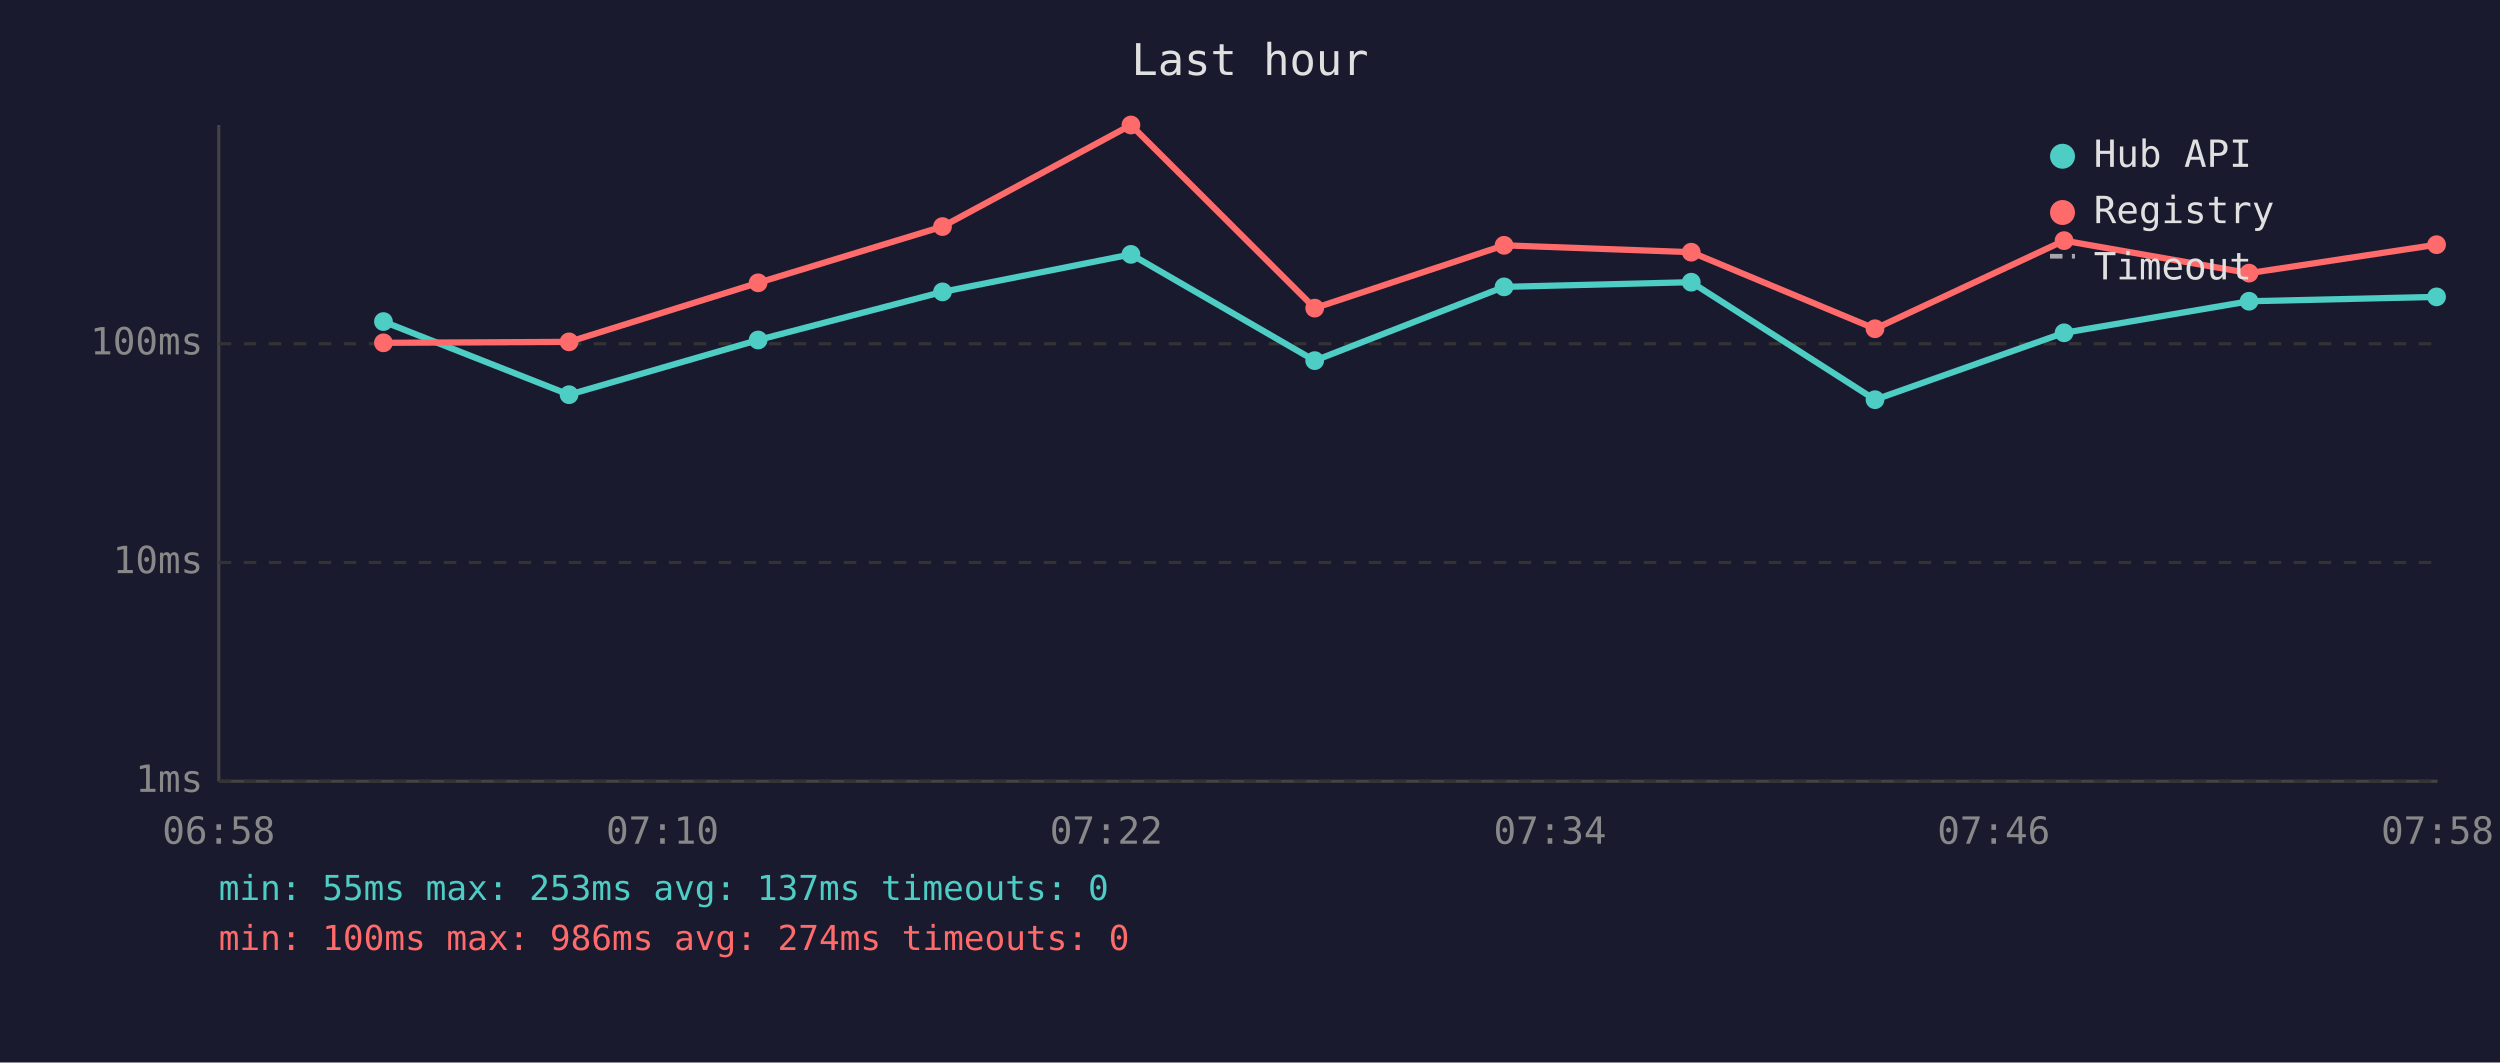
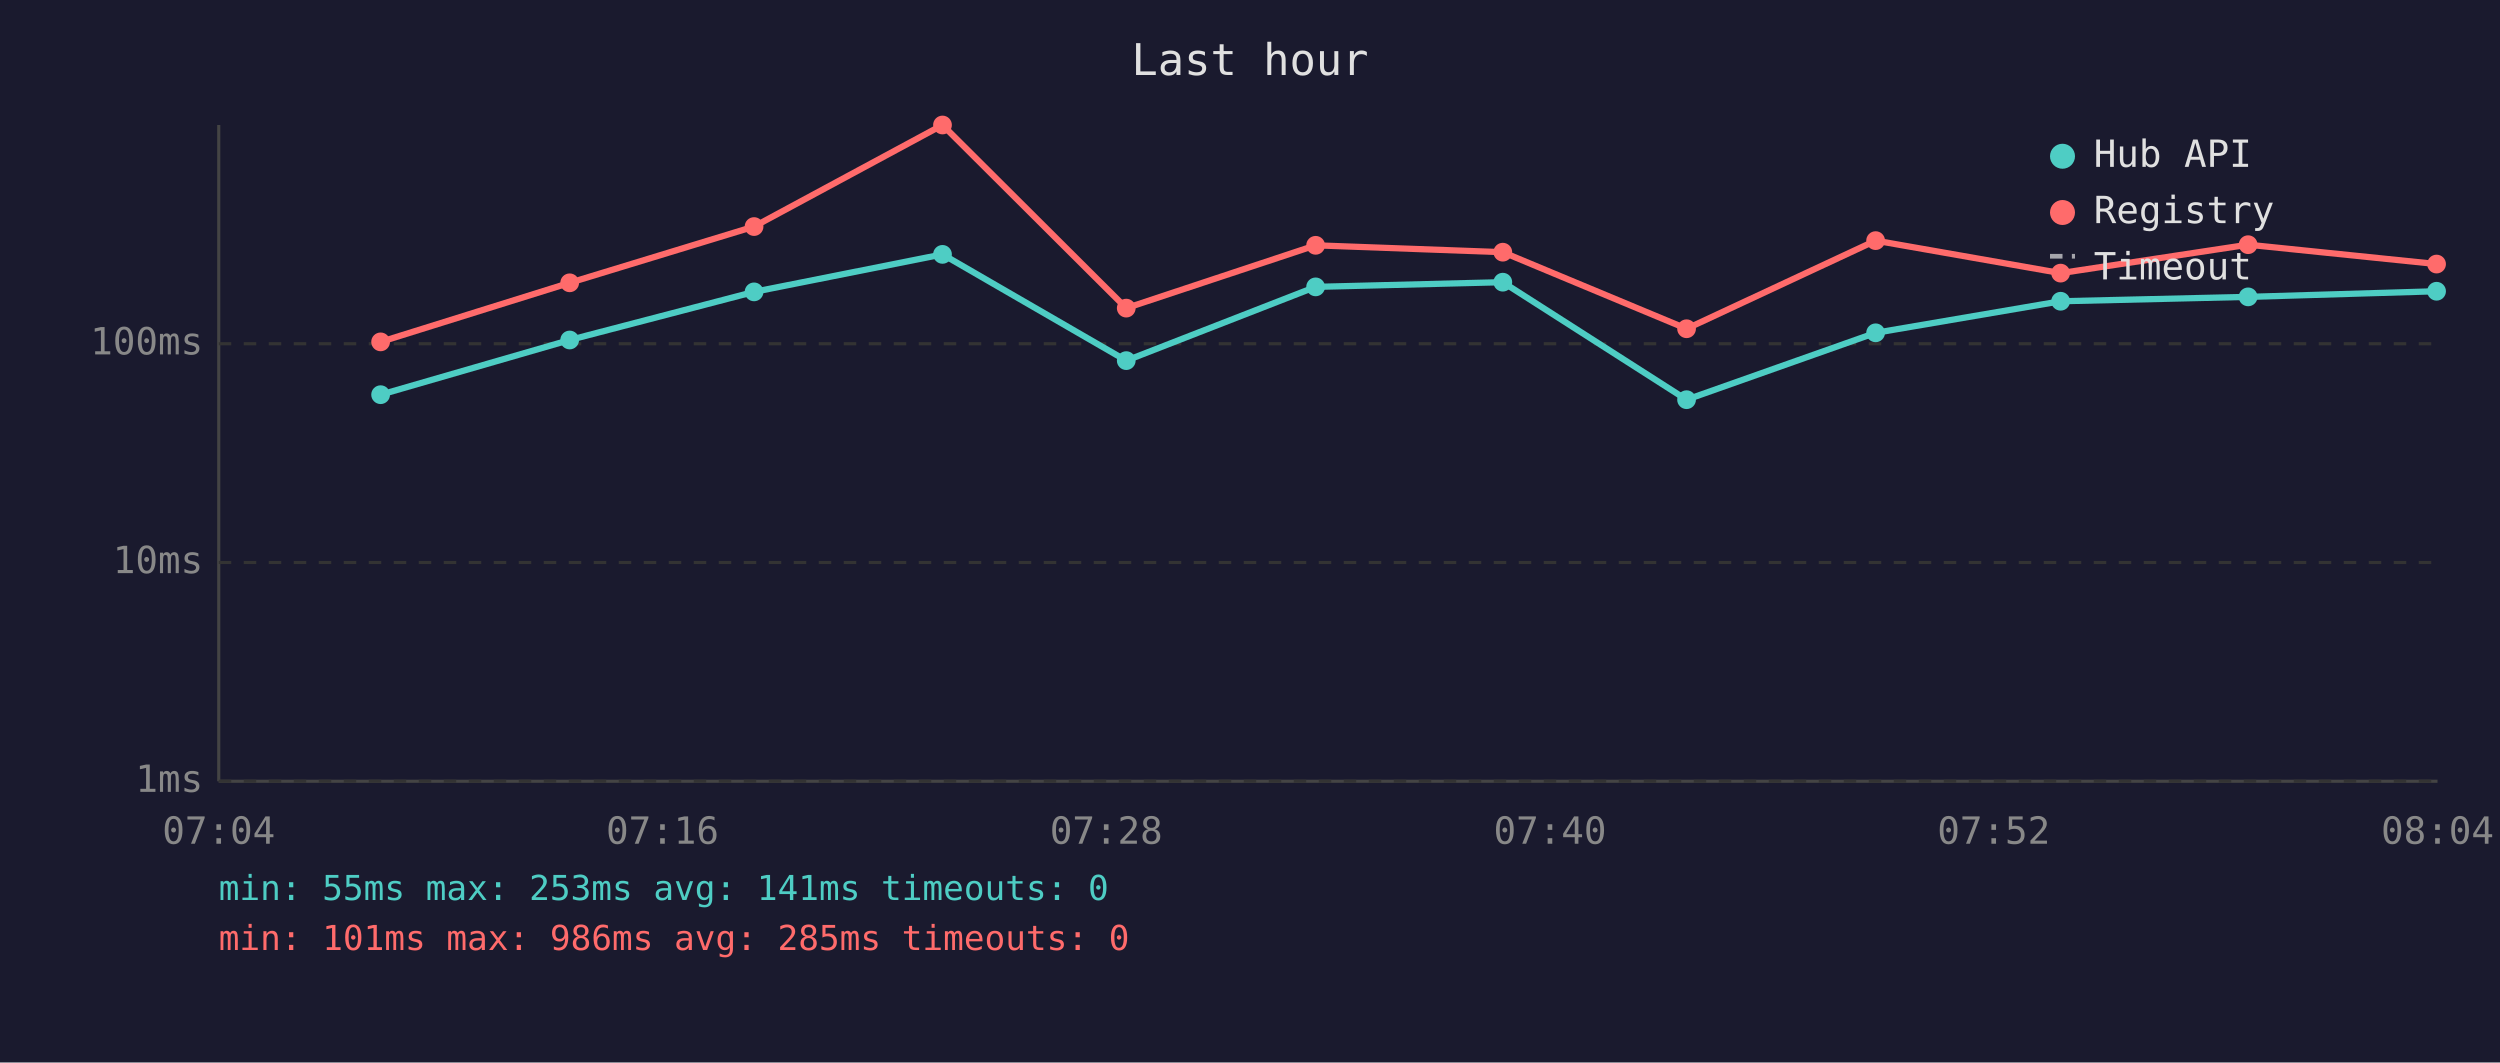
<svg xmlns="http://www.w3.org/2000/svg" viewBox="0 0 800 340" font-family="monospace" font-size="12">
  <rect width="800" height="340" fill="#1a1a2e" />
  <text x="400" y="24" fill="#e0e0e0" font-size="14" text-anchor="middle">Last hour</text>
  <line x1="70" y1="40" x2="70" y2="250" stroke="#444" stroke-width="1" />
  <line x1="70" y1="250" x2="780" y2="250" stroke="#444" stroke-width="1" />
  <line x1="70" y1="250" x2="780" y2="250" stroke="#333" stroke-width="1" stroke-dasharray="4" />
  <text x="65" y="250" fill="#888" text-anchor="end" dominant-baseline="middle">1ms</text>
  <line x1="70" y1="180" x2="780" y2="180" stroke="#333" stroke-width="1" stroke-dasharray="4" />
  <text x="65" y="180" fill="#888" text-anchor="end" dominant-baseline="middle">10ms</text>
  <line x1="70" y1="110" x2="780" y2="110" stroke="#333" stroke-width="1" stroke-dasharray="4" />
  <text x="65" y="110" fill="#888" text-anchor="end" dominant-baseline="middle">100ms</text>
-   <text x="70" y="270" fill="#888" text-anchor="middle">06:58</text>
-   <text x="212" y="270" fill="#888" text-anchor="middle">07:10</text>
-   <text x="354" y="270" fill="#888" text-anchor="middle">07:22</text>
-   <text x="496" y="270" fill="#888" text-anchor="middle">07:34</text>
-   <text x="638" y="270" fill="#888" text-anchor="middle">07:46</text>
-   <text x="780" y="270" fill="#888" text-anchor="middle">07:58</text>
-   <polyline points="122.7,102.9 182.1,126.3 242.6,108.8 301.6,93.4 361.9,81.4 420.7,115.4 481.3,91.8 541.2,90.3 600.0,127.9 660.5,106.5 719.7,96.4 779.7,95.0" fill="none" stroke="#4ecdc4" stroke-width="2" opacity="1" />
-   <circle cx="122.7" cy="102.9" r="3" fill="#4ecdc4" />
-   <circle cx="182.1" cy="126.3" r="3" fill="#4ecdc4" />
-   <circle cx="242.6" cy="108.8" r="3" fill="#4ecdc4" />
-   <circle cx="301.6" cy="93.4" r="3" fill="#4ecdc4" />
-   <circle cx="361.9" cy="81.4" r="3" fill="#4ecdc4" />
-   <circle cx="420.7" cy="115.4" r="3" fill="#4ecdc4" />
-   <circle cx="481.3" cy="91.8" r="3" fill="#4ecdc4" />
-   <circle cx="541.2" cy="90.3" r="3" fill="#4ecdc4" />
-   <circle cx="600.0" cy="127.9" r="3" fill="#4ecdc4" />
-   <circle cx="660.5" cy="106.5" r="3" fill="#4ecdc4" />
-   <circle cx="719.7" cy="96.4" r="3" fill="#4ecdc4" />
-   <circle cx="779.7" cy="95.0" r="3" fill="#4ecdc4" />
-   <polyline points="122.7,109.7 182.1,109.4 242.6,90.5 301.6,72.5 361.9,40.0 420.7,98.6 481.3,78.5 541.2,80.7 600.0,105.2 660.5,77.0 719.7,87.4 779.7,78.3" fill="none" stroke="#ff6b6b" stroke-width="2" opacity="1" />
-   <circle cx="122.7" cy="109.7" r="3" fill="#ff6b6b" />
-   <circle cx="182.1" cy="109.4" r="3" fill="#ff6b6b" />
-   <circle cx="242.6" cy="90.5" r="3" fill="#ff6b6b" />
-   <circle cx="301.6" cy="72.5" r="3" fill="#ff6b6b" />
-   <circle cx="361.9" cy="40.0" r="3" fill="#ff6b6b" />
-   <circle cx="420.7" cy="98.6" r="3" fill="#ff6b6b" />
-   <circle cx="481.3" cy="78.5" r="3" fill="#ff6b6b" />
-   <circle cx="541.2" cy="80.7" r="3" fill="#ff6b6b" />
-   <circle cx="600.0" cy="105.2" r="3" fill="#ff6b6b" />
-   <circle cx="660.5" cy="77.0" r="3" fill="#ff6b6b" />
-   <circle cx="719.7" cy="87.4" r="3" fill="#ff6b6b" />
-   <circle cx="779.7" cy="78.3" r="3" fill="#ff6b6b" />
+   <text x="70" y="270" fill="#888" text-anchor="middle">07:04</text>
+   <text x="212" y="270" fill="#888" text-anchor="middle">07:16</text>
+   <text x="354" y="270" fill="#888" text-anchor="middle">07:28</text>
+   <text x="496" y="270" fill="#888" text-anchor="middle">07:40</text>
+   <text x="638" y="270" fill="#888" text-anchor="middle">07:52</text>
+   <text x="780" y="270" fill="#888" text-anchor="middle">08:04</text>
+   <polyline points="121.8,126.3 182.3,108.8 241.3,93.4 301.6,81.4 360.4,115.4 421.0,91.8 480.9,90.3 539.7,127.9 600.2,106.5 659.4,96.4 719.4,95.0 779.7,93.2" fill="none" stroke="#4ecdc4" stroke-width="2" opacity="1" />
+   <circle cx="121.8" cy="126.3" r="3" fill="#4ecdc4" />
+   <circle cx="182.3" cy="108.8" r="3" fill="#4ecdc4" />
+   <circle cx="241.3" cy="93.4" r="3" fill="#4ecdc4" />
+   <circle cx="301.6" cy="81.4" r="3" fill="#4ecdc4" />
+   <circle cx="360.4" cy="115.4" r="3" fill="#4ecdc4" />
+   <circle cx="421.0" cy="91.8" r="3" fill="#4ecdc4" />
+   <circle cx="480.9" cy="90.3" r="3" fill="#4ecdc4" />
+   <circle cx="539.7" cy="127.9" r="3" fill="#4ecdc4" />
+   <circle cx="600.2" cy="106.5" r="3" fill="#4ecdc4" />
+   <circle cx="659.4" cy="96.4" r="3" fill="#4ecdc4" />
+   <circle cx="719.4" cy="95.0" r="3" fill="#4ecdc4" />
+   <circle cx="779.7" cy="93.2" r="3" fill="#4ecdc4" />
+   <polyline points="121.8,109.4 182.3,90.5 241.3,72.5 301.6,40.0 360.4,98.6 421.0,78.5 480.9,80.7 539.7,105.2 600.2,77.0 659.4,87.4 719.4,78.3 779.7,84.5" fill="none" stroke="#ff6b6b" stroke-width="2" opacity="1" />
+   <circle cx="121.8" cy="109.4" r="3" fill="#ff6b6b" />
+   <circle cx="182.3" cy="90.5" r="3" fill="#ff6b6b" />
+   <circle cx="241.3" cy="72.5" r="3" fill="#ff6b6b" />
+   <circle cx="301.6" cy="40.0" r="3" fill="#ff6b6b" />
+   <circle cx="360.4" cy="98.6" r="3" fill="#ff6b6b" />
+   <circle cx="421.0" cy="78.5" r="3" fill="#ff6b6b" />
+   <circle cx="480.9" cy="80.7" r="3" fill="#ff6b6b" />
+   <circle cx="539.7" cy="105.2" r="3" fill="#ff6b6b" />
+   <circle cx="600.2" cy="77.0" r="3" fill="#ff6b6b" />
+   <circle cx="659.4" cy="87.4" r="3" fill="#ff6b6b" />
+   <circle cx="719.4" cy="78.3" r="3" fill="#ff6b6b" />
+   <circle cx="779.7" cy="84.5" r="3" fill="#ff6b6b" />
  <circle cx="660" cy="50" r="4" fill="#4ecdc4" />
  <text x="670" y="50" fill="#e0e0e0" dominant-baseline="middle">Hub API</text>
  <circle cx="660" cy="68" r="4" fill="#ff6b6b" />
  <text x="670" y="68" fill="#e0e0e0" dominant-baseline="middle">Registry</text>
  <line x1="656" y1="82" x2="664" y2="82" stroke="#e0e0e0" stroke-width="1.5" stroke-dasharray="4,3" opacity="0.7" />
  <text x="670" y="86" fill="#e0e0e0" dominant-baseline="middle">Timeout</text>
-   <text x="70" y="288" fill="#4ecdc4" font-size="11">min: 55ms  max: 253ms  avg: 137ms  timeouts: 0</text>
-   <text x="70" y="304" fill="#ff6b6b" font-size="11">min: 100ms  max: 986ms  avg: 274ms  timeouts: 0</text>
+   <text x="70" y="288" fill="#4ecdc4" font-size="11">min: 55ms  max: 253ms  avg: 141ms  timeouts: 0</text>
+   <text x="70" y="304" fill="#ff6b6b" font-size="11">min: 101ms  max: 986ms  avg: 285ms  timeouts: 0</text>
</svg>
